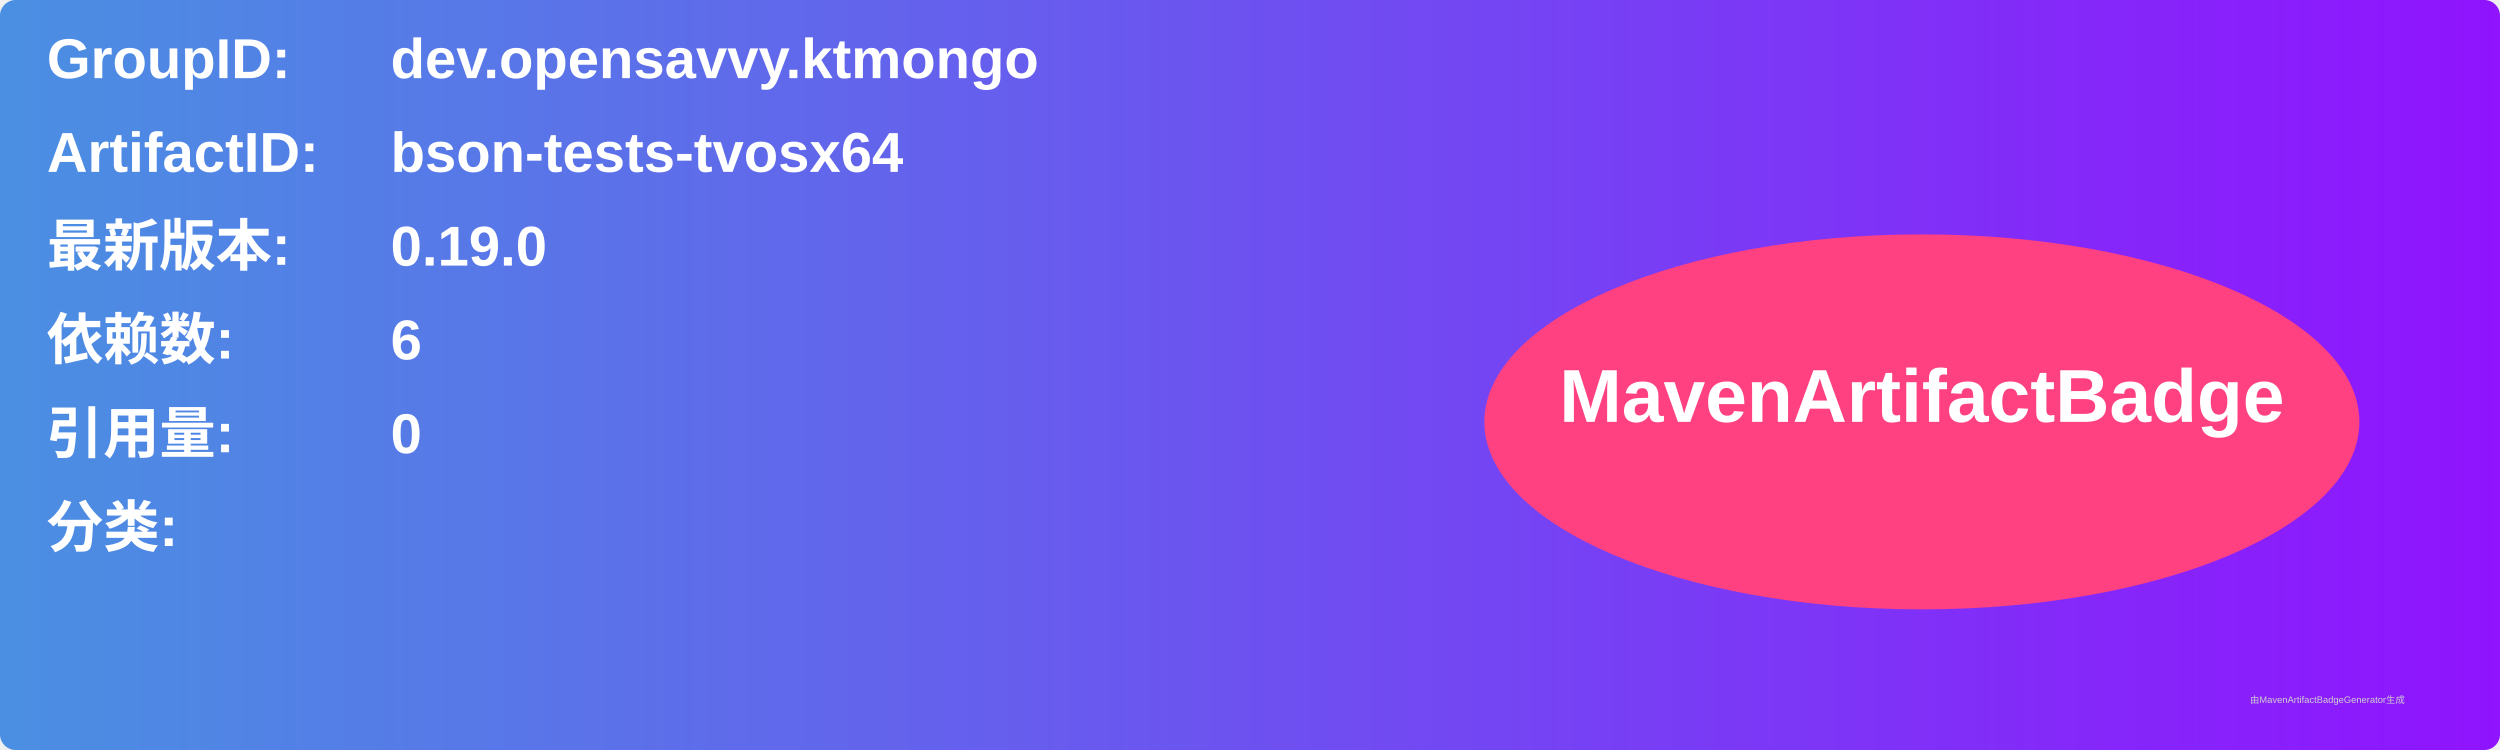
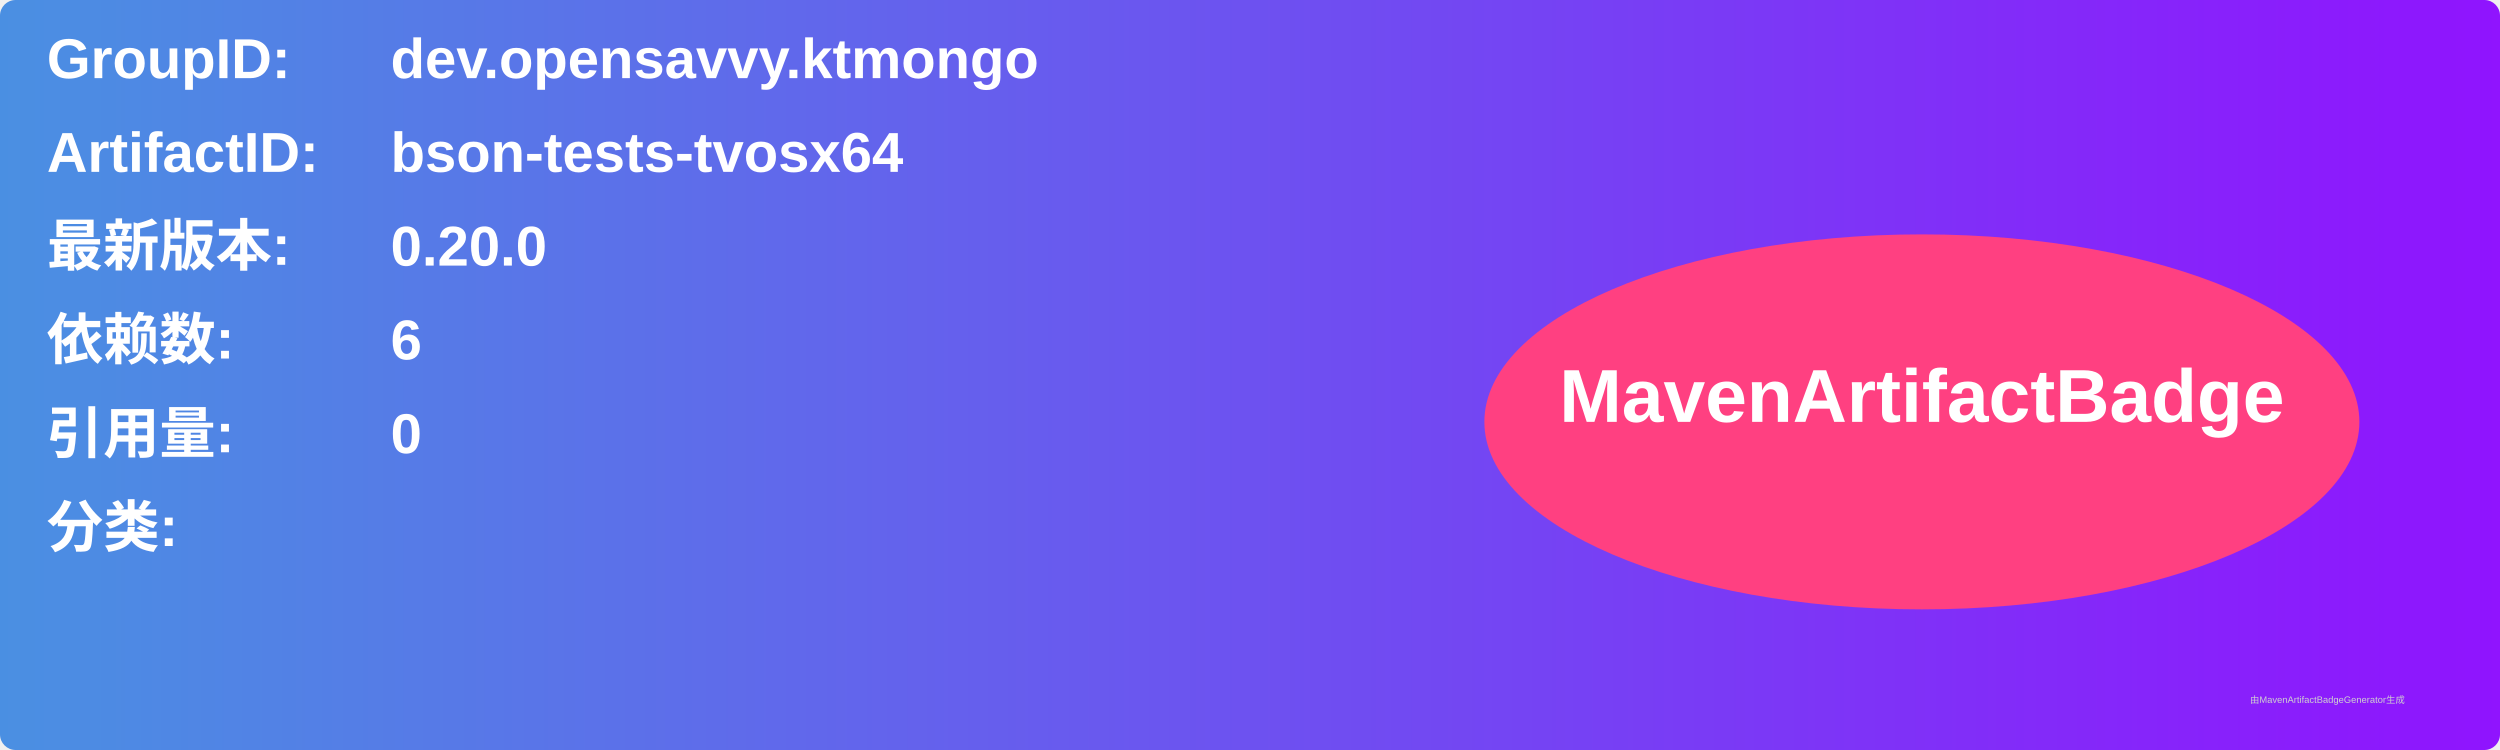
<svg xmlns="http://www.w3.org/2000/svg" width="800" height="240" viewBox="0 0 800 240">
  <linearGradient id="grad" x1="0%" y1="0%" x2="100%" y2="0%">
    <stop offset="0%" stop-color="#4a90e2" />
    <stop offset="100%" stop-color="#9013fe" />
  </linearGradient>
  <rect width="100%" height="100%" rx="5" ry="5" fill="url(#grad)" />
  <g transform="translate(15, 15)">
    <text x="0" y="10" font-family="Arial" font-size="18" fill="white" font-weight="bold" width="260">GroupID:</text>
    <text x="110" y="10" font-family="Arial" font-size="18" fill="white" font-weight="bold" width="460">dev.opensavvy.ktmongo</text>
    <text x="0" y="40" font-family="Arial" font-size="18" fill="white" font-weight="bold" width="260">ArtifactID:</text>
    <text x="110" y="40" font-family="Arial" font-size="18" fill="white" font-weight="bold" width="460">bson-tests-tvosx64</text>
    <text x="0" y="70" font-family="Arial" font-size="18" fill="white" font-weight="bold">最新版本:</text>
    <text x="110" y="70" font-family="Arial" font-size="18" fill="white" font-weight="bold">
-       <tspan font-weight="bold">0.19.0</tspan>
+       <tspan font-weight="bold">0.20.0</tspan>
    </text>
    <text x="0" y="100" font-family="Arial" font-size="18" fill="white" font-weight="bold">依赖数: </text>
    <text x="110" y="100" font-family="Arial" font-size="18" fill="white">
      <tspan font-weight="bold">6</tspan>
    </text>
    <text x="0" y="130" font-family="Arial" font-size="18" fill="white" font-weight="bold">引用量: </text>
    <text x="110" y="130" font-family="Arial" font-size="18" fill="white">
      <tspan font-weight="bold">0</tspan>
    </text>
    <text x="0" y="160" font-family="Arial" font-size="18" fill="white" font-weight="bold">分类:</text>
    <text x="10" y="190" font-family="Arial" font-size="10" fill="white">
      <tspan font-weight="bold" />
    </text>
    <ellipse cx="600" cy="120" rx="140" ry="60" fill="#ff4081" />
    <text x="600" y="120" text-anchor="middle" font-family="Arial" font-size="24" fill="white" font-weight="bold">MavenArtifactBadge</text>
  </g>
  <text x="720" y="225" font-family="Arial" font-size="3" fill="#d0d0d0">由MavenArtifactBadgeGenerator生成</text>
</svg>
